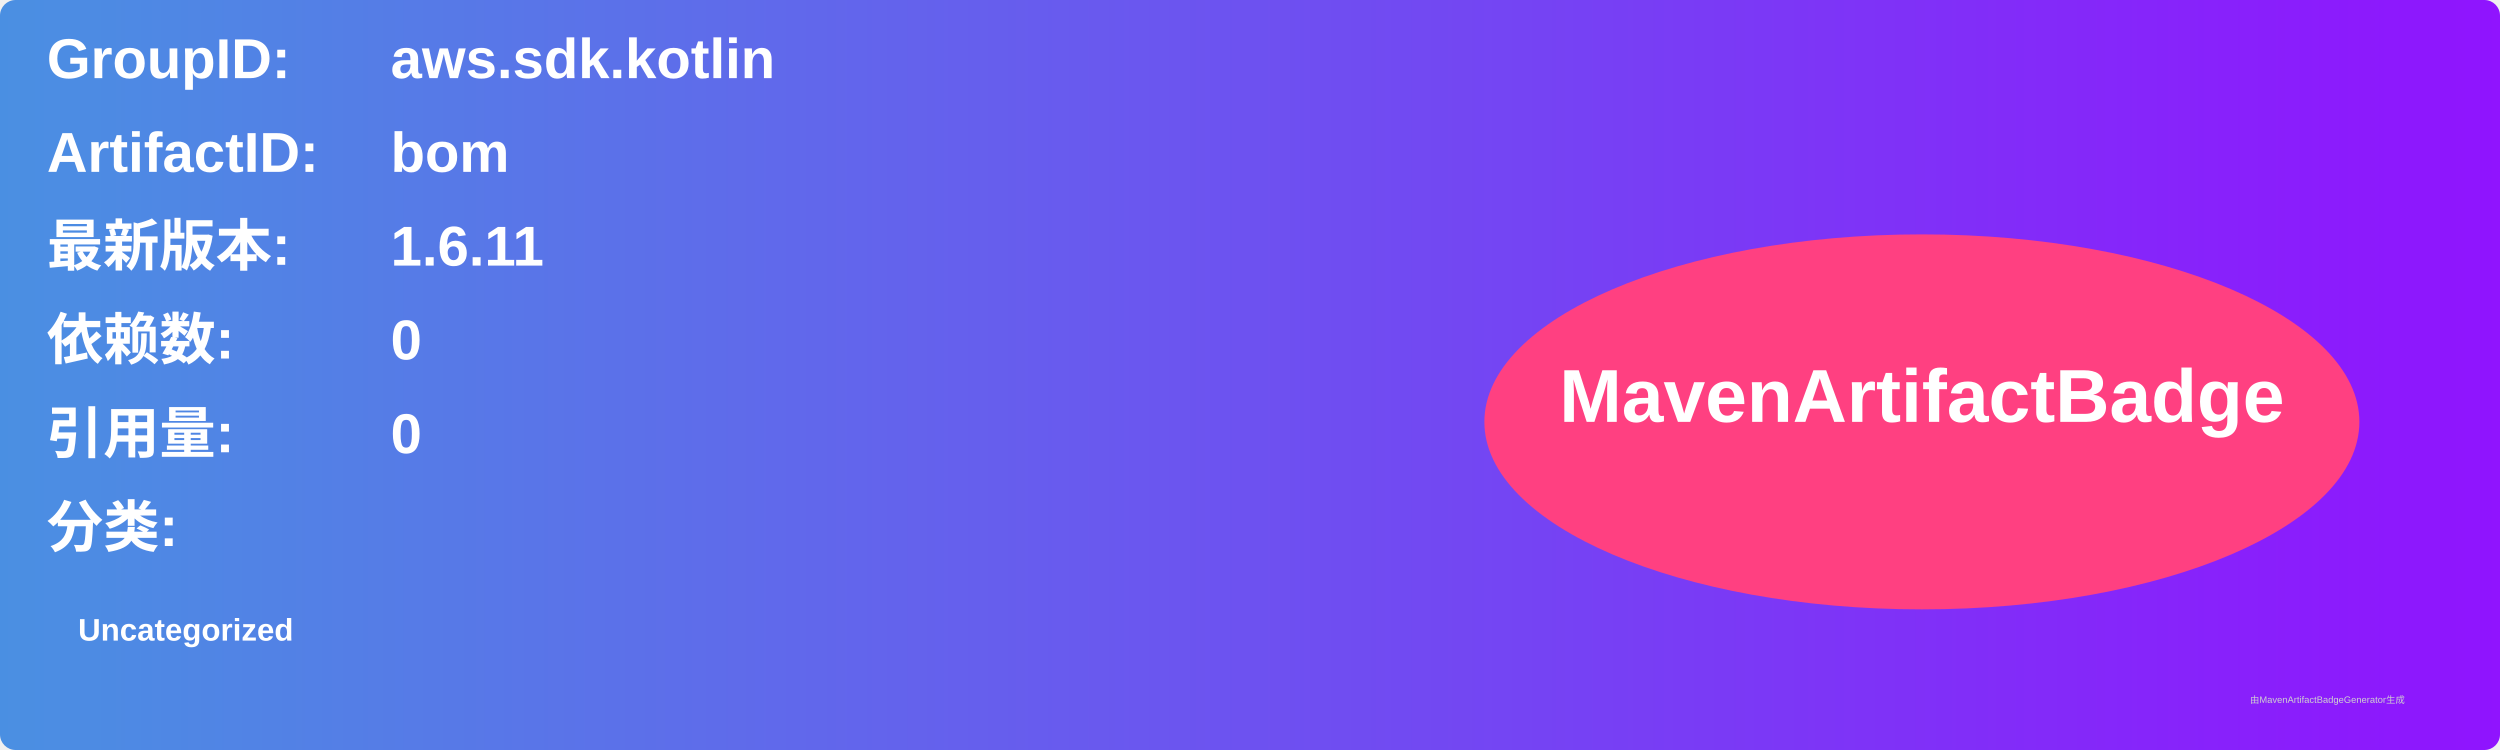
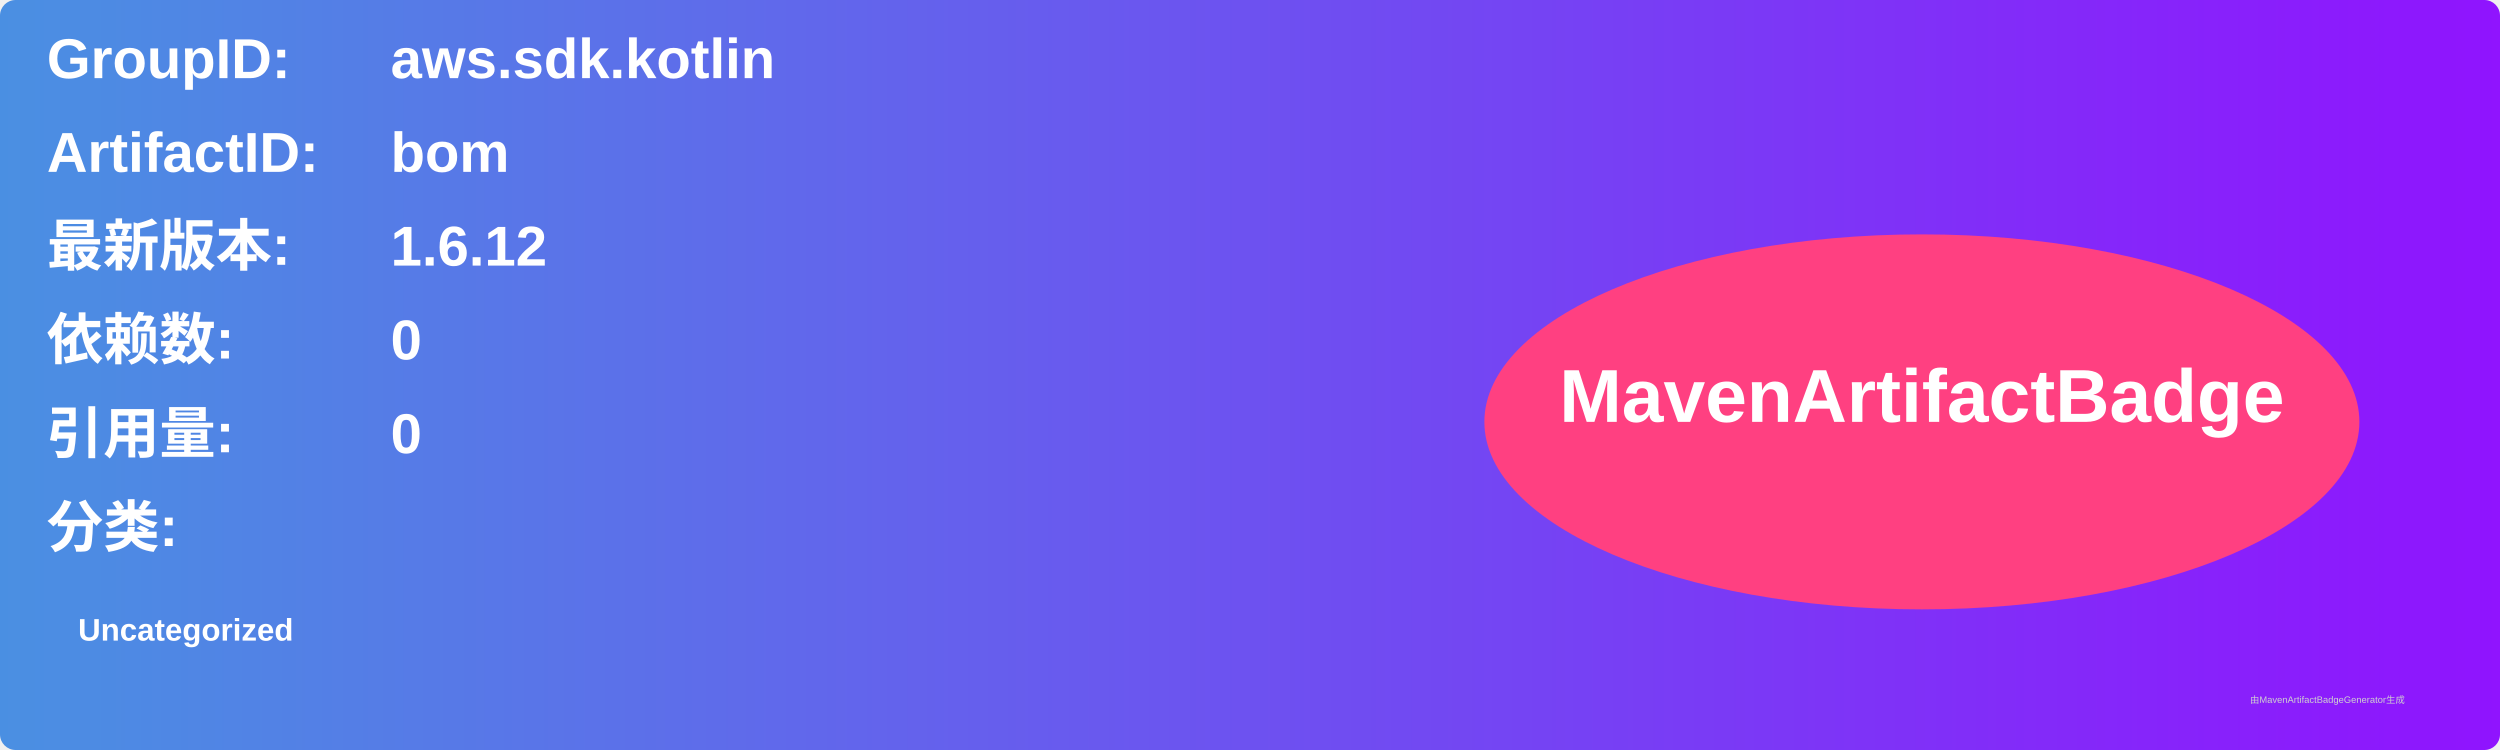
<svg xmlns="http://www.w3.org/2000/svg" width="800" height="240" viewBox="0 0 800 240">
  <linearGradient id="grad" x1="0%" y1="0%" x2="100%" y2="0%">
    <stop offset="0%" stop-color="#4a90e2" />
    <stop offset="100%" stop-color="#9013fe" />
  </linearGradient>
  <rect width="100%" height="100%" rx="5" ry="5" fill="url(#grad)" />
  <g transform="translate(15, 15)">
    <text x="0" y="10" font-family="Arial" font-size="18" fill="white" font-weight="bold" width="260">GroupID:</text>
    <text x="110" y="10" font-family="Arial" font-size="18" fill="white" font-weight="bold" width="460">aws.sdk.kotlin</text>
    <text x="0" y="40" font-family="Arial" font-size="18" fill="white" font-weight="bold" width="260">ArtifactID:</text>
    <text x="110" y="40" font-family="Arial" font-size="18" fill="white" font-weight="bold" width="460">bom</text>
    <text x="0" y="70" font-family="Arial" font-size="18" fill="white" font-weight="bold">最新版本:</text>
    <text x="110" y="70" font-family="Arial" font-size="18" fill="white" font-weight="bold">
-       <tspan font-weight="bold">1.6.11</tspan>
+       <tspan font-weight="bold">1.6.12</tspan>
    </text>
    <text x="0" y="100" font-family="Arial" font-size="18" fill="white" font-weight="bold">依赖数: </text>
    <text x="110" y="100" font-family="Arial" font-size="18" fill="white">
      <tspan font-weight="bold">0</tspan>
    </text>
    <text x="0" y="130" font-family="Arial" font-size="18" fill="white" font-weight="bold">引用量: </text>
    <text x="110" y="130" font-family="Arial" font-size="18" fill="white">
      <tspan font-weight="bold">0</tspan>
    </text>
    <text x="0" y="160" font-family="Arial" font-size="18" fill="white" font-weight="bold">分类:</text>
    <text x="10" y="190" font-family="Arial" font-size="10" fill="white">
      <tspan font-weight="bold">Uncategorized</tspan>
    </text>
    <ellipse cx="600" cy="120" rx="140" ry="60" fill="#ff4081" />
    <text x="600" y="120" text-anchor="middle" font-family="Arial" font-size="24" fill="white" font-weight="bold">MavenArtifactBadge</text>
  </g>
  <text x="720" y="225" font-family="Arial" font-size="3" fill="#d0d0d0">由MavenArtifactBadgeGenerator生成</text>
</svg>
